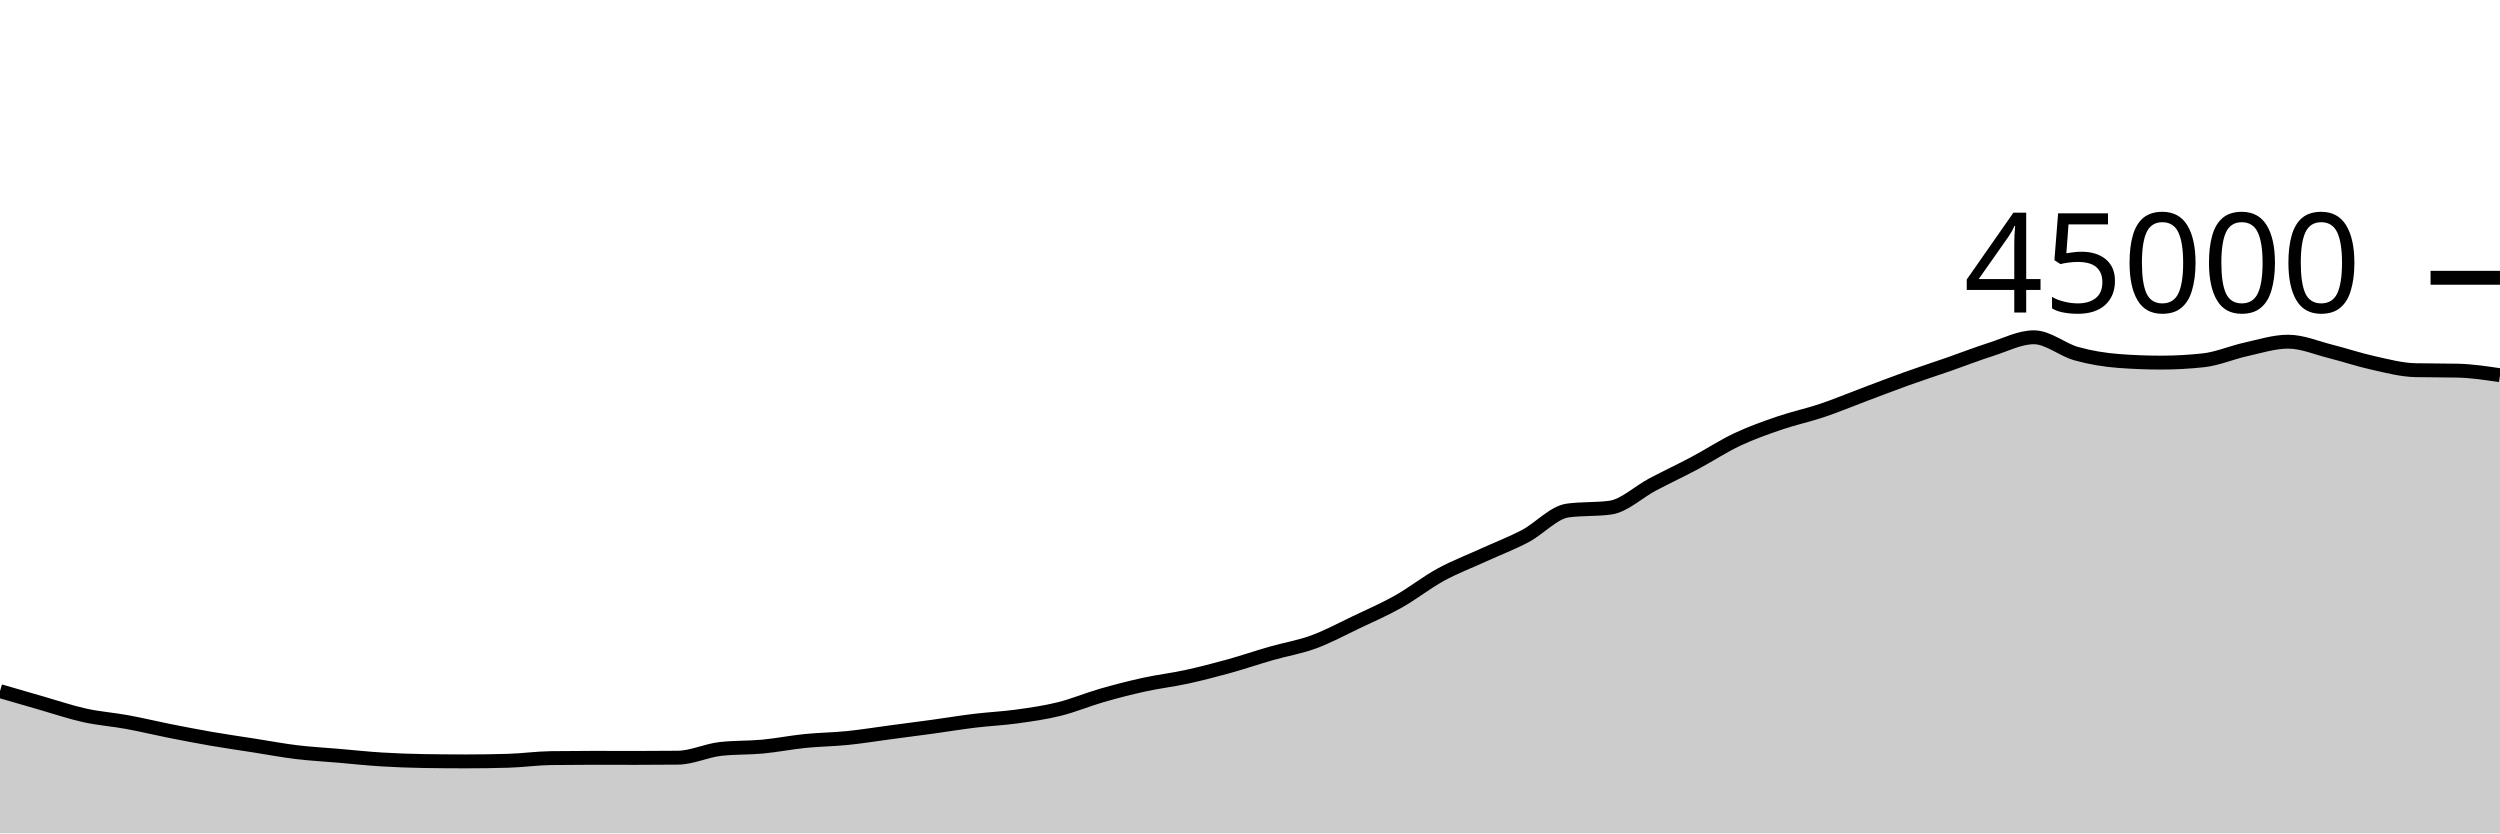
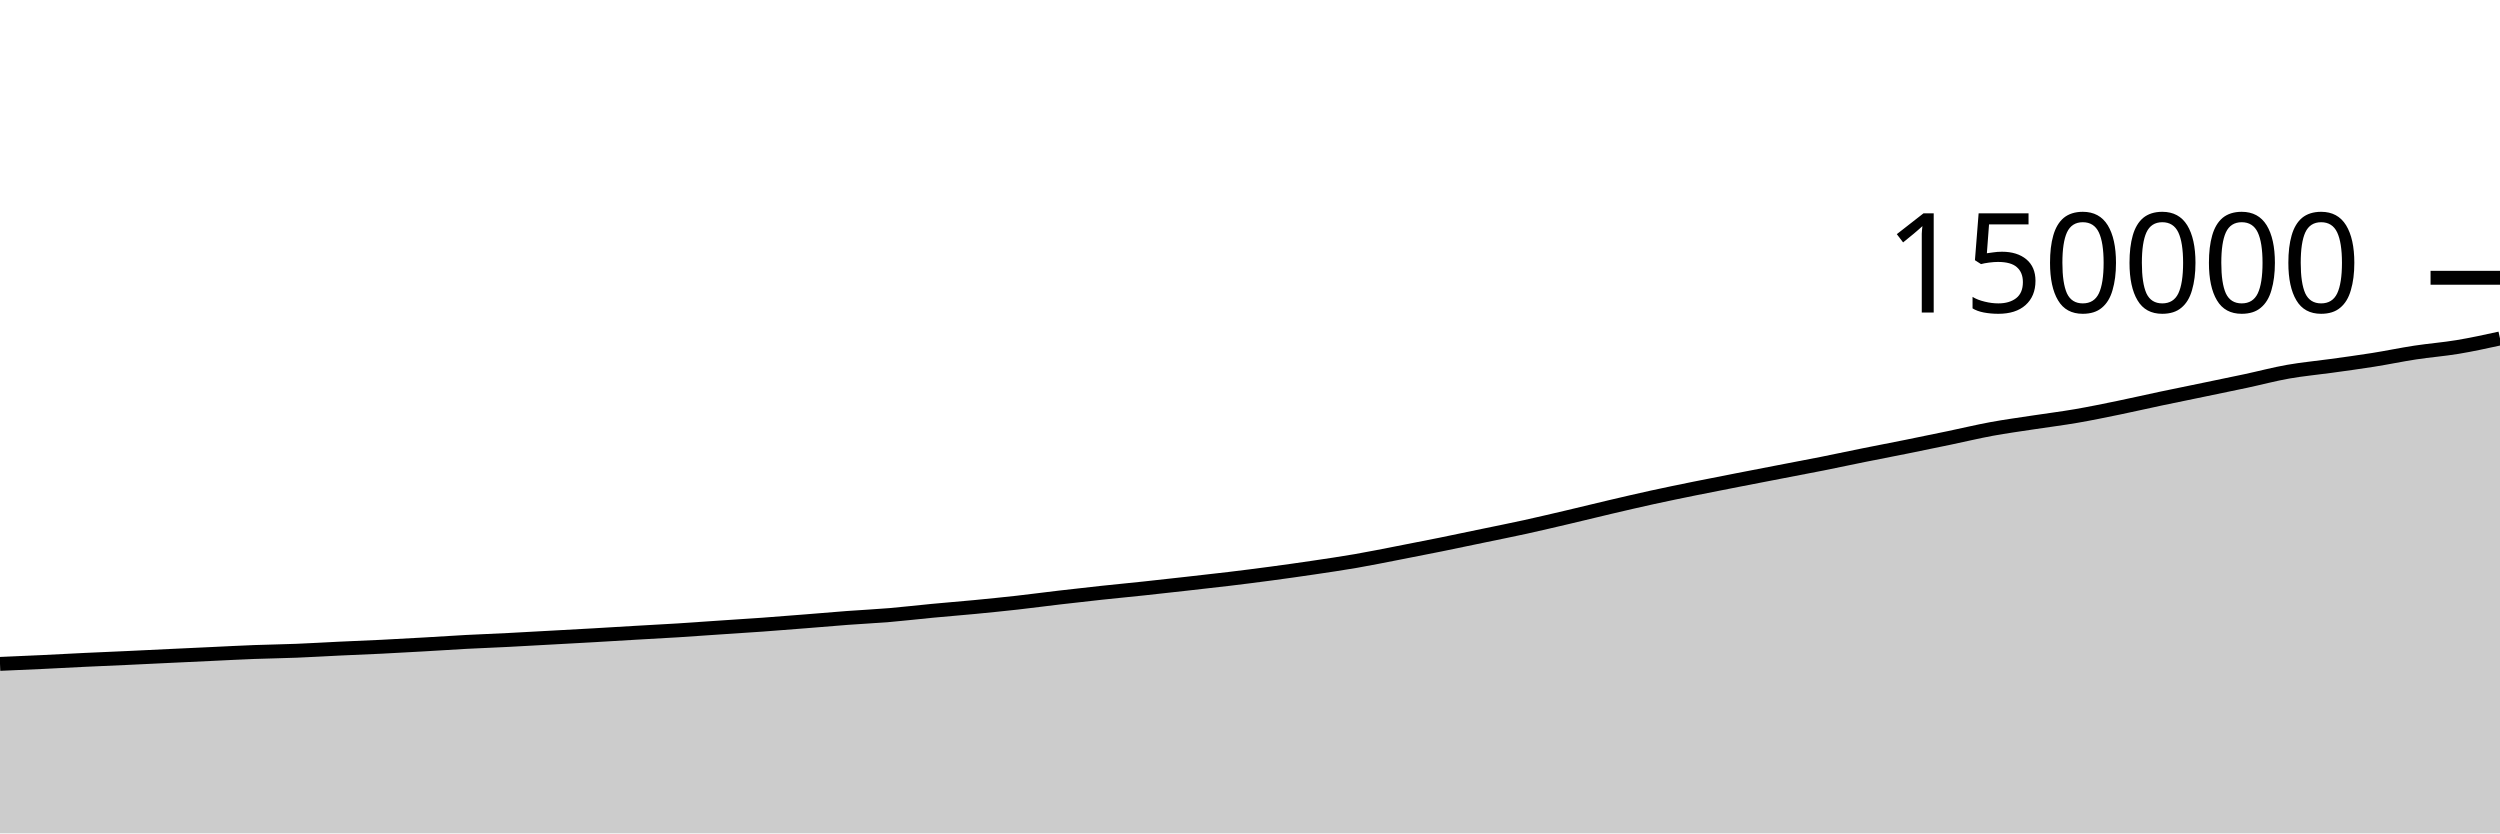
<svg xmlns="http://www.w3.org/2000/svg" viewBox="0 0 180 60">
  <g transform="translate(0,20)">
-     <path class="area" fill="rgba(0, 0, 0, 0.2)" d="M0,29.759C1.017,30.056,2.034,30.353,3.051,30.644C4.068,30.936,5.085,31.284,6.102,31.508C7.119,31.733,8.136,31.803,9.153,31.989C10.169,32.176,11.186,32.424,12.203,32.626C13.22,32.828,14.237,33.024,15.254,33.2C16.271,33.376,17.288,33.52,18.305,33.679C19.322,33.838,20.339,34.032,21.356,34.155C22.373,34.278,23.39,34.33,24.407,34.418C25.424,34.505,26.441,34.616,27.458,34.679C28.475,34.742,29.492,34.778,30.508,34.795C31.525,34.811,32.542,34.82,33.559,34.82C34.576,34.82,35.593,34.805,36.61,34.775C37.627,34.745,38.644,34.598,39.661,34.584C40.678,34.57,41.695,34.563,42.712,34.563C43.729,34.563,44.746,34.569,45.763,34.569C46.78,34.569,47.797,34.564,48.814,34.553C49.831,34.542,50.847,34.04,51.864,33.925C52.881,33.811,53.898,33.849,54.915,33.754C55.932,33.658,56.949,33.454,57.966,33.351C58.983,33.248,60,33.24,61.017,33.137C62.034,33.034,63.051,32.867,64.068,32.732C65.085,32.597,66.102,32.467,67.119,32.327C68.136,32.188,69.153,32.018,70.169,31.894C71.186,31.771,72.203,31.727,73.22,31.586C74.237,31.445,75.254,31.301,76.271,31.049C77.288,30.797,78.305,30.365,79.322,30.073C80.339,29.781,81.356,29.518,82.373,29.295C83.39,29.072,84.407,28.956,85.424,28.735C86.441,28.514,87.458,28.25,88.475,27.969C89.492,27.687,90.508,27.338,91.525,27.046C92.542,26.755,93.559,26.592,94.576,26.22C95.593,25.847,96.61,25.295,97.627,24.811C98.644,24.327,99.661,23.887,100.678,23.316C101.695,22.744,102.712,21.936,103.729,21.38C104.746,20.823,105.763,20.442,106.78,19.977C107.797,19.512,108.814,19.128,109.831,18.591C110.847,18.054,111.864,16.892,112.881,16.756C113.898,16.619,114.915,16.687,115.932,16.551C116.949,16.415,117.966,15.422,118.983,14.885C120,14.349,121.017,13.872,122.034,13.332C123.051,12.791,124.068,12.12,125.085,11.641C126.102,11.162,127.119,10.804,128.136,10.456C129.153,10.108,130.169,9.897,131.186,9.555C132.203,9.213,133.22,8.786,134.237,8.404C135.254,8.023,136.271,7.629,137.288,7.264C138.305,6.899,139.322,6.571,140.339,6.217C141.356,5.863,142.373,5.462,143.39,5.14C144.407,4.817,145.424,4.284,146.441,4.284C147.458,4.284,148.475,5.178,149.492,5.462C150.508,5.747,151.525,5.912,152.542,5.99C153.559,6.068,154.576,6.108,155.593,6.108C156.61,6.108,157.627,6.052,158.644,5.941C159.661,5.831,160.678,5.381,161.695,5.157C162.712,4.934,163.729,4.601,164.746,4.601C165.763,4.601,166.78,5.046,167.797,5.3C168.814,5.555,169.831,5.901,170.847,6.126C171.864,6.351,172.881,6.628,173.898,6.652C174.915,6.675,175.932,6.663,176.949,6.687C177.966,6.711,178.983,6.863,180,7.016L180,40C178.983,40,177.966,40,176.949,40C175.932,40,174.915,40,173.898,40C172.881,40,171.864,40,170.847,40C169.831,40,168.814,40,167.797,40C166.78,40,165.763,40,164.746,40C163.729,40,162.712,40,161.695,40C160.678,40,159.661,40,158.644,40C157.627,40,156.61,40,155.593,40C154.576,40,153.559,40,152.542,40C151.525,40,150.508,40,149.492,40C148.475,40,147.458,40,146.441,40C145.424,40,144.407,40,143.39,40C142.373,40,141.356,40,140.339,40C139.322,40,138.305,40,137.288,40C136.271,40,135.254,40,134.237,40C133.22,40,132.203,40,131.186,40C130.169,40,129.153,40,128.136,40C127.119,40,126.102,40,125.085,40C124.068,40,123.051,40,122.034,40C121.017,40,120,40,118.983,40C117.966,40,116.949,40,115.932,40C114.915,40,113.898,40,112.881,40C111.864,40,110.847,40,109.831,40C108.814,40,107.797,40,106.78,40C105.763,40,104.746,40,103.729,40C102.712,40,101.695,40,100.678,40C99.661,40,98.644,40,97.627,40C96.61,40,95.593,40,94.576,40C93.559,40,92.542,40,91.525,40C90.508,40,89.492,40,88.475,40C87.458,40,86.441,40,85.424,40C84.407,40,83.39,40,82.373,40C81.356,40,80.339,40,79.322,40C78.305,40,77.288,40,76.271,40C75.254,40,74.237,40,73.22,40C72.203,40,71.186,40,70.169,40C69.153,40,68.136,40,67.119,40C66.102,40,65.085,40,64.068,40C63.051,40,62.034,40,61.017,40C60,40,58.983,40,57.966,40C56.949,40,55.932,40,54.915,40C53.898,40,52.881,40,51.864,40C50.847,40,49.831,40,48.814,40C47.797,40,46.78,40,45.763,40C44.746,40,43.729,40,42.712,40C41.695,40,40.678,40,39.661,40C38.644,40,37.627,40,36.61,40C35.593,40,34.576,40,33.559,40C32.542,40,31.525,40,30.508,40C29.492,40,28.475,40,27.458,40C26.441,40,25.424,40,24.407,40C23.39,40,22.373,40,21.356,40C20.339,40,19.322,40,18.305,40C17.288,40,16.271,40,15.254,40C14.237,40,13.22,40,12.203,40C11.186,40,10.169,40,9.153,40C8.136,40,7.119,40,6.102,40C5.085,40,4.068,40,3.051,40C2.034,40,1.017,40,0,40Z" />
-     <path class="line" stroke="black" fill="none" d="M0,29.759C1.017,30.056,2.034,30.353,3.051,30.644C4.068,30.936,5.085,31.284,6.102,31.508C7.119,31.733,8.136,31.803,9.153,31.989C10.169,32.176,11.186,32.424,12.203,32.626C13.22,32.828,14.237,33.024,15.254,33.2C16.271,33.376,17.288,33.52,18.305,33.679C19.322,33.838,20.339,34.032,21.356,34.155C22.373,34.278,23.39,34.33,24.407,34.418C25.424,34.505,26.441,34.616,27.458,34.679C28.475,34.742,29.492,34.778,30.508,34.795C31.525,34.811,32.542,34.82,33.559,34.82C34.576,34.82,35.593,34.805,36.61,34.775C37.627,34.745,38.644,34.598,39.661,34.584C40.678,34.57,41.695,34.563,42.712,34.563C43.729,34.563,44.746,34.569,45.763,34.569C46.78,34.569,47.797,34.564,48.814,34.553C49.831,34.542,50.847,34.04,51.864,33.925C52.881,33.811,53.898,33.849,54.915,33.754C55.932,33.658,56.949,33.454,57.966,33.351C58.983,33.248,60,33.24,61.017,33.137C62.034,33.034,63.051,32.867,64.068,32.732C65.085,32.597,66.102,32.467,67.119,32.327C68.136,32.188,69.153,32.018,70.169,31.894C71.186,31.771,72.203,31.727,73.22,31.586C74.237,31.445,75.254,31.301,76.271,31.049C77.288,30.797,78.305,30.365,79.322,30.073C80.339,29.781,81.356,29.518,82.373,29.295C83.39,29.072,84.407,28.956,85.424,28.735C86.441,28.514,87.458,28.25,88.475,27.969C89.492,27.687,90.508,27.338,91.525,27.046C92.542,26.755,93.559,26.592,94.576,26.22C95.593,25.847,96.61,25.295,97.627,24.811C98.644,24.327,99.661,23.887,100.678,23.316C101.695,22.744,102.712,21.936,103.729,21.38C104.746,20.823,105.763,20.442,106.78,19.977C107.797,19.512,108.814,19.128,109.831,18.591C110.847,18.054,111.864,16.892,112.881,16.756C113.898,16.619,114.915,16.687,115.932,16.551C116.949,16.415,117.966,15.422,118.983,14.885C120,14.349,121.017,13.872,122.034,13.332C123.051,12.791,124.068,12.12,125.085,11.641C126.102,11.162,127.119,10.804,128.136,10.456C129.153,10.108,130.169,9.897,131.186,9.555C132.203,9.213,133.22,8.786,134.237,8.404C135.254,8.023,136.271,7.629,137.288,7.264C138.305,6.899,139.322,6.571,140.339,6.217C141.356,5.863,142.373,5.462,143.39,5.14C144.407,4.817,145.424,4.284,146.441,4.284C147.458,4.284,148.475,5.178,149.492,5.462C150.508,5.747,151.525,5.912,152.542,5.99C153.559,6.068,154.576,6.108,155.593,6.108C156.61,6.108,157.627,6.052,158.644,5.941C159.661,5.831,160.678,5.381,161.695,5.157C162.712,4.934,163.729,4.601,164.746,4.601C165.763,4.601,166.78,5.046,167.797,5.3C168.814,5.555,169.831,5.901,170.847,6.126C171.864,6.351,172.881,6.628,173.898,6.652C174.915,6.675,175.932,6.663,176.949,6.687C177.966,6.711,178.983,6.863,180,7.016" />
+     <path class="area" fill="rgba(0, 0, 0, 0.2)" d="M0,27.8C1.017,27.756,2.034,27.713,3.051,27.665C4.068,27.616,5.085,27.559,6.102,27.511C7.119,27.463,8.136,27.422,9.153,27.375C10.169,27.329,11.186,27.278,12.203,27.229C13.22,27.181,14.237,27.133,15.254,27.086C16.271,27.038,17.288,26.984,18.305,26.945C19.322,26.907,20.339,26.895,21.356,26.854C22.373,26.814,23.39,26.75,24.407,26.702C25.424,26.654,26.441,26.617,27.458,26.566C28.475,26.516,29.492,26.458,30.508,26.4C31.525,26.342,32.542,26.272,33.559,26.218C34.576,26.164,35.593,26.127,36.61,26.076C37.627,26.024,38.644,25.965,39.661,25.909C40.678,25.853,41.695,25.799,42.712,25.741C43.729,25.682,44.746,25.619,45.763,25.56C46.78,25.501,47.797,25.45,48.814,25.386C49.831,25.322,50.847,25.247,51.864,25.178C52.881,25.109,53.898,25.048,54.915,24.974C55.932,24.901,56.949,24.818,57.966,24.738C58.983,24.657,60,24.567,61.017,24.491C62.034,24.416,63.051,24.368,64.068,24.283C65.085,24.197,66.102,24.075,67.119,23.979C68.136,23.883,69.153,23.804,70.169,23.706C71.186,23.608,72.203,23.506,73.22,23.393C74.237,23.279,75.254,23.141,76.271,23.023C77.288,22.904,78.305,22.79,79.322,22.68C80.339,22.571,81.356,22.475,82.373,22.367C83.39,22.259,84.407,22.145,85.424,22.03C86.441,21.916,87.458,21.805,88.475,21.682C89.492,21.56,90.508,21.432,91.525,21.295C92.542,21.159,93.559,21.016,94.576,20.865C95.593,20.714,96.61,20.566,97.627,20.39C98.644,20.214,99.661,20.006,100.678,19.809C101.695,19.612,102.712,19.413,103.729,19.207C104.746,19.001,105.763,18.785,106.78,18.574C107.797,18.362,108.814,18.161,109.831,17.938C110.847,17.714,111.864,17.473,112.881,17.235C113.898,16.996,114.915,16.743,115.932,16.505C116.949,16.267,117.966,16.029,118.983,15.806C120,15.584,121.017,15.376,122.034,15.169C123.051,14.963,124.068,14.766,125.085,14.567C126.102,14.369,127.119,14.172,128.136,13.976C129.153,13.779,130.169,13.591,131.186,13.388C132.203,13.186,133.22,12.966,134.237,12.761C135.254,12.556,136.271,12.363,137.288,12.158C138.305,11.953,139.322,11.743,140.339,11.531C141.356,11.32,142.373,11.074,143.39,10.886C144.407,10.699,145.424,10.563,146.441,10.407C147.458,10.252,148.475,10.126,149.492,9.951C150.508,9.776,151.525,9.565,152.542,9.356C153.559,9.147,154.576,8.912,155.593,8.697C156.61,8.483,157.627,8.278,158.644,8.067C159.661,7.857,160.678,7.649,161.695,7.432C162.712,7.214,163.729,6.942,164.746,6.762C165.763,6.582,166.78,6.493,167.797,6.351C168.814,6.21,169.831,6.075,170.847,5.913C171.864,5.752,172.881,5.538,173.898,5.382C174.915,5.227,175.932,5.151,176.949,4.982C177.966,4.813,178.983,4.591,180,4.368L180,40C178.983,40,177.966,40,176.949,40C175.932,40,174.915,40,173.898,40C172.881,40,171.864,40,170.847,40C169.831,40,168.814,40,167.797,40C166.78,40,165.763,40,164.746,40C163.729,40,162.712,40,161.695,40C160.678,40,159.661,40,158.644,40C157.627,40,156.61,40,155.593,40C154.576,40,153.559,40,152.542,40C151.525,40,150.508,40,149.492,40C148.475,40,147.458,40,146.441,40C145.424,40,144.407,40,143.39,40C142.373,40,141.356,40,140.339,40C139.322,40,138.305,40,137.288,40C136.271,40,135.254,40,134.237,40C133.22,40,132.203,40,131.186,40C130.169,40,129.153,40,128.136,40C127.119,40,126.102,40,125.085,40C124.068,40,123.051,40,122.034,40C121.017,40,120,40,118.983,40C117.966,40,116.949,40,115.932,40C114.915,40,113.898,40,112.881,40C111.864,40,110.847,40,109.831,40C108.814,40,107.797,40,106.78,40C105.763,40,104.746,40,103.729,40C102.712,40,101.695,40,100.678,40C99.661,40,98.644,40,97.627,40C96.61,40,95.593,40,94.576,40C93.559,40,92.542,40,91.525,40C90.508,40,89.492,40,88.475,40C87.458,40,86.441,40,85.424,40C84.407,40,83.39,40,82.373,40C81.356,40,80.339,40,79.322,40C78.305,40,77.288,40,76.271,40C75.254,40,74.237,40,73.22,40C72.203,40,71.186,40,70.169,40C69.153,40,68.136,40,67.119,40C66.102,40,65.085,40,64.068,40C63.051,40,62.034,40,61.017,40C60,40,58.983,40,57.966,40C56.949,40,55.932,40,54.915,40C53.898,40,52.881,40,51.864,40C50.847,40,49.831,40,48.814,40C47.797,40,46.78,40,45.763,40C44.746,40,43.729,40,42.712,40C41.695,40,40.678,40,39.661,40C38.644,40,37.627,40,36.61,40C35.593,40,34.576,40,33.559,40C32.542,40,31.525,40,30.508,40C29.492,40,28.475,40,27.458,40C26.441,40,25.424,40,24.407,40C23.39,40,22.373,40,21.356,40C20.339,40,19.322,40,18.305,40C17.288,40,16.271,40,15.254,40C14.237,40,13.22,40,12.203,40C11.186,40,10.169,40,9.153,40C8.136,40,7.119,40,6.102,40C5.085,40,4.068,40,3.051,40C2.034,40,1.017,40,0,40Z" />
+     <path class="line" stroke="black" fill="none" d="M0,27.8C1.017,27.756,2.034,27.713,3.051,27.665C4.068,27.616,5.085,27.559,6.102,27.511C7.119,27.463,8.136,27.422,9.153,27.375C10.169,27.329,11.186,27.278,12.203,27.229C13.22,27.181,14.237,27.133,15.254,27.086C16.271,27.038,17.288,26.984,18.305,26.945C19.322,26.907,20.339,26.895,21.356,26.854C22.373,26.814,23.39,26.75,24.407,26.702C25.424,26.654,26.441,26.617,27.458,26.566C28.475,26.516,29.492,26.458,30.508,26.4C31.525,26.342,32.542,26.272,33.559,26.218C34.576,26.164,35.593,26.127,36.61,26.076C37.627,26.024,38.644,25.965,39.661,25.909C40.678,25.853,41.695,25.799,42.712,25.741C43.729,25.682,44.746,25.619,45.763,25.56C46.78,25.501,47.797,25.45,48.814,25.386C49.831,25.322,50.847,25.247,51.864,25.178C52.881,25.109,53.898,25.048,54.915,24.974C55.932,24.901,56.949,24.818,57.966,24.738C58.983,24.657,60,24.567,61.017,24.491C62.034,24.416,63.051,24.368,64.068,24.283C65.085,24.197,66.102,24.075,67.119,23.979C68.136,23.883,69.153,23.804,70.169,23.706C71.186,23.608,72.203,23.506,73.22,23.393C74.237,23.279,75.254,23.141,76.271,23.023C77.288,22.904,78.305,22.79,79.322,22.68C80.339,22.571,81.356,22.475,82.373,22.367C83.39,22.259,84.407,22.145,85.424,22.03C86.441,21.916,87.458,21.805,88.475,21.682C89.492,21.56,90.508,21.432,91.525,21.295C92.542,21.159,93.559,21.016,94.576,20.865C95.593,20.714,96.61,20.566,97.627,20.39C98.644,20.214,99.661,20.006,100.678,19.809C101.695,19.612,102.712,19.413,103.729,19.207C104.746,19.001,105.763,18.785,106.78,18.574C107.797,18.362,108.814,18.161,109.831,17.938C110.847,17.714,111.864,17.473,112.881,17.235C113.898,16.996,114.915,16.743,115.932,16.505C116.949,16.267,117.966,16.029,118.983,15.806C120,15.584,121.017,15.376,122.034,15.169C123.051,14.963,124.068,14.766,125.085,14.567C126.102,14.369,127.119,14.172,128.136,13.976C129.153,13.779,130.169,13.591,131.186,13.388C132.203,13.186,133.22,12.966,134.237,12.761C135.254,12.556,136.271,12.363,137.288,12.158C138.305,11.953,139.322,11.743,140.339,11.531C141.356,11.32,142.373,11.074,143.39,10.886C144.407,10.699,145.424,10.563,146.441,10.407C147.458,10.252,148.475,10.126,149.492,9.951C150.508,9.776,151.525,9.565,152.542,9.356C153.559,9.147,154.576,8.912,155.593,8.697C156.61,8.483,157.627,8.278,158.644,8.067C159.661,7.857,160.678,7.649,161.695,7.432C162.712,7.214,163.729,6.942,164.746,6.762C165.763,6.582,166.78,6.493,167.797,6.351C168.814,6.21,169.831,6.075,170.847,5.913C171.864,5.752,172.881,5.538,173.898,5.382C174.915,5.227,175.932,5.151,176.949,4.982C177.966,4.813,178.983,4.591,180,4.368" />
    <path class="axis-ceiling" stroke-width="1" stroke="black" fill="none" d="M175,0L180,0" />
-     <text class="axis-ceiling-label" font-family="sans-serif" text-anchor="end" font-size="10px" x="170" y="2.5">45000</text>
+     <text class="axis-ceiling-label" font-family="sans-serif" text-anchor="end" font-size="10px" x="170" y="2.5">150000</text>
  </g>
</svg>
